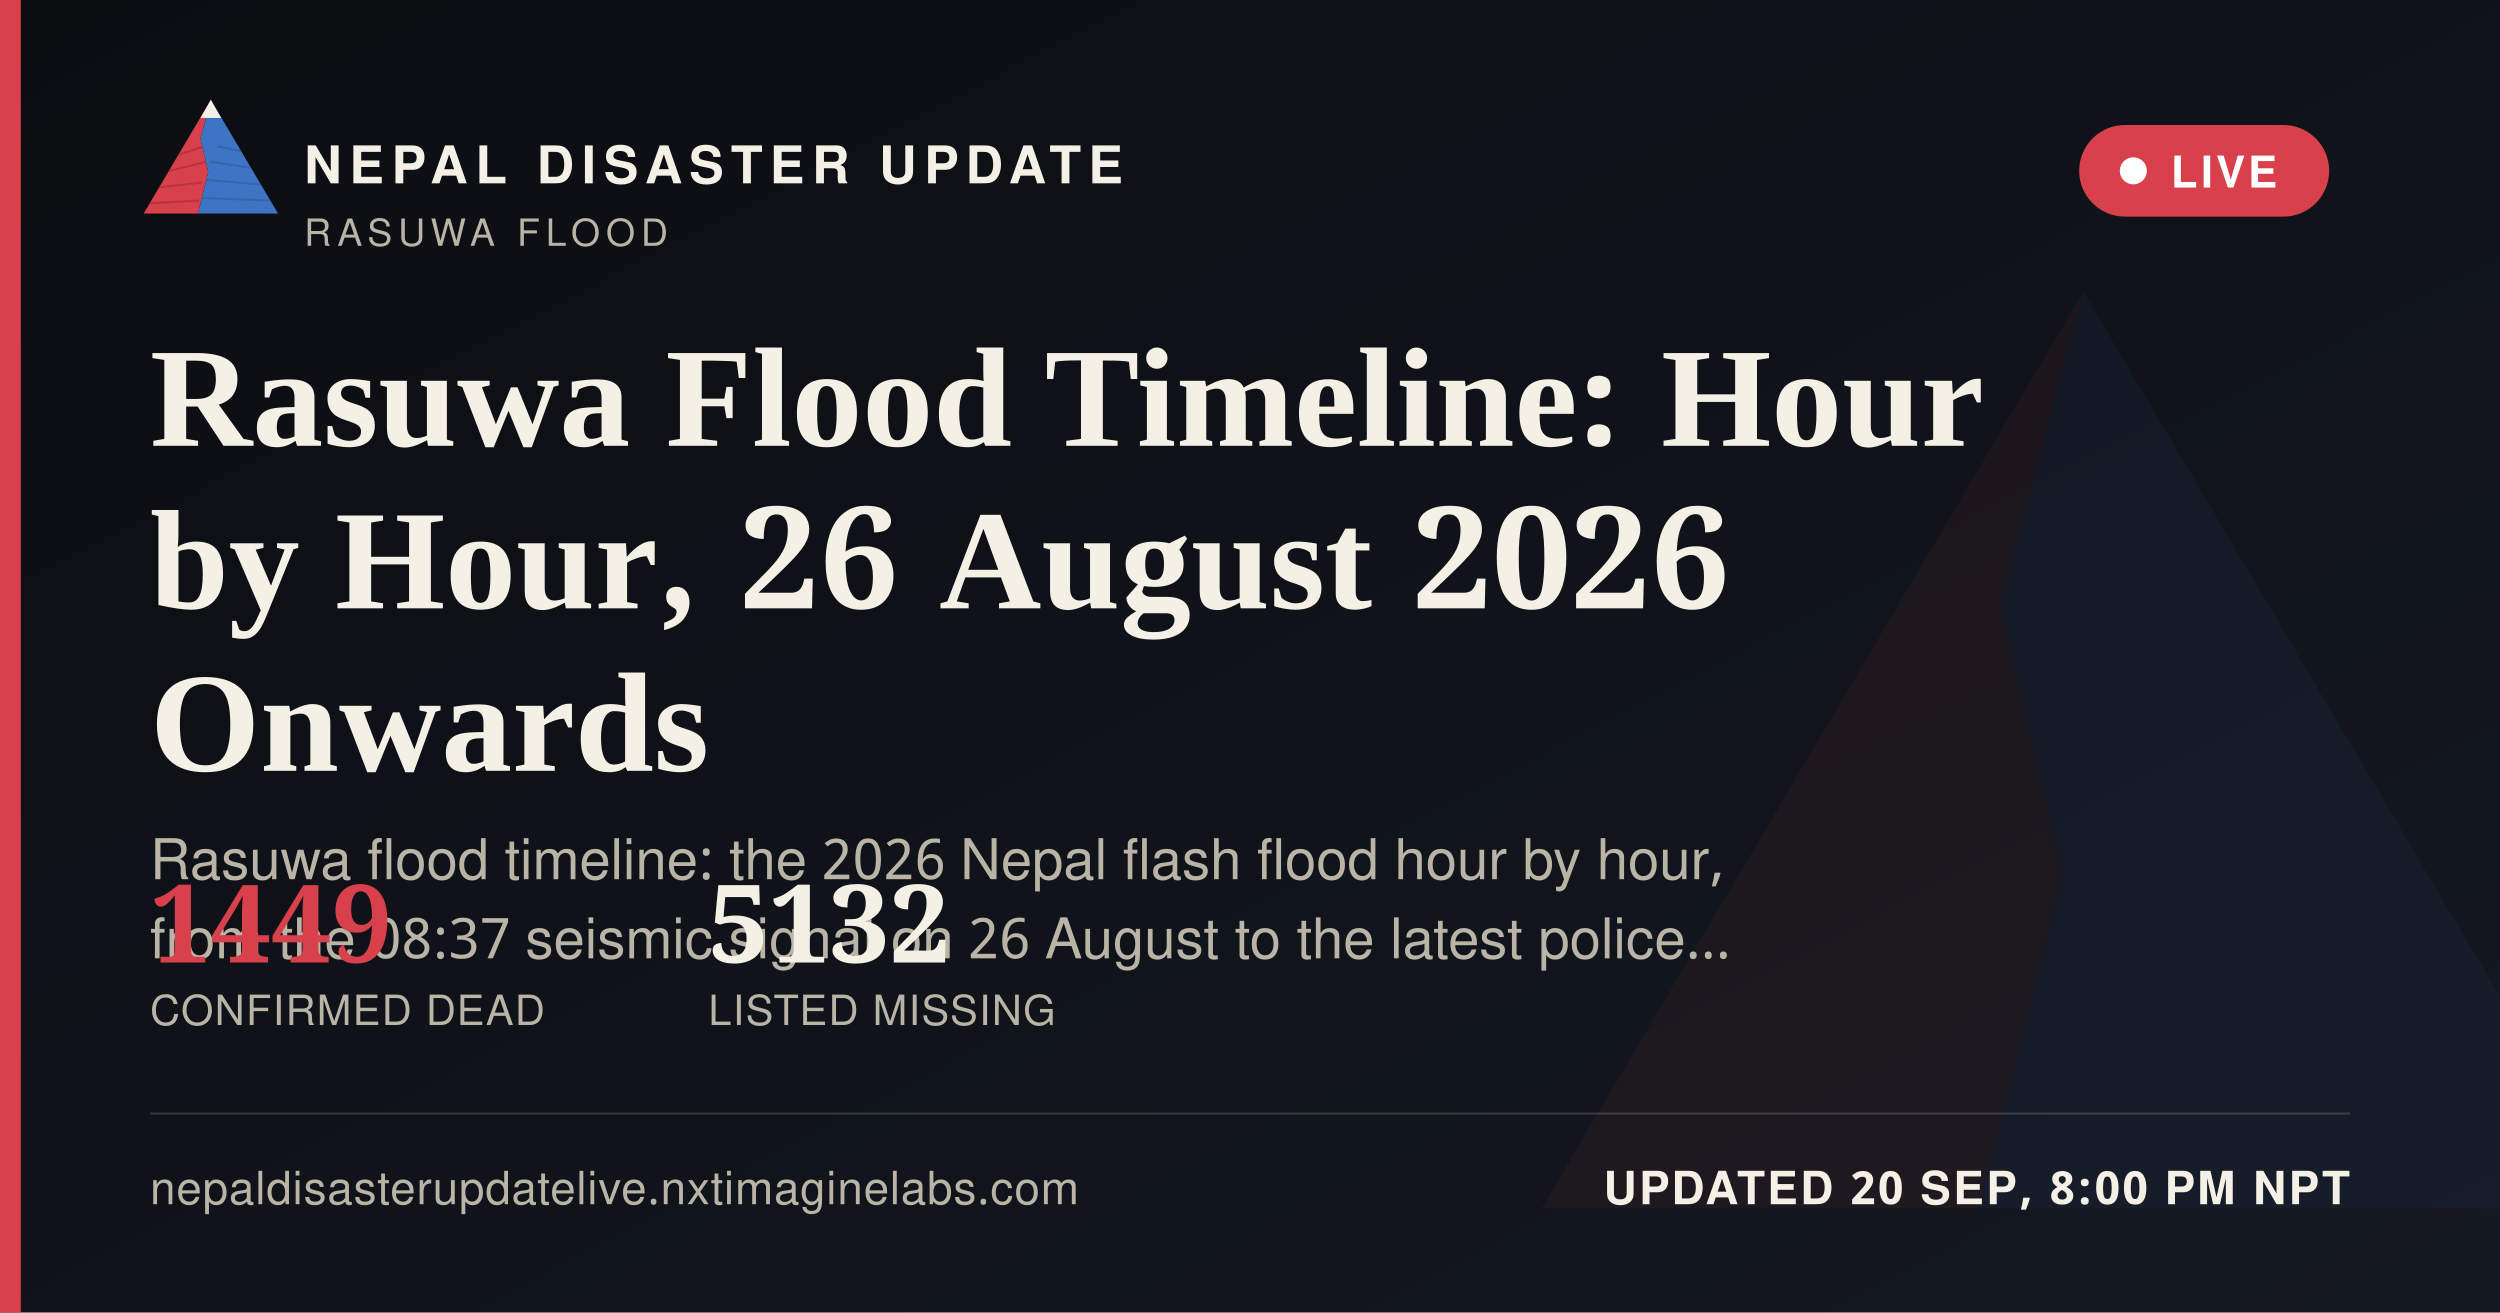
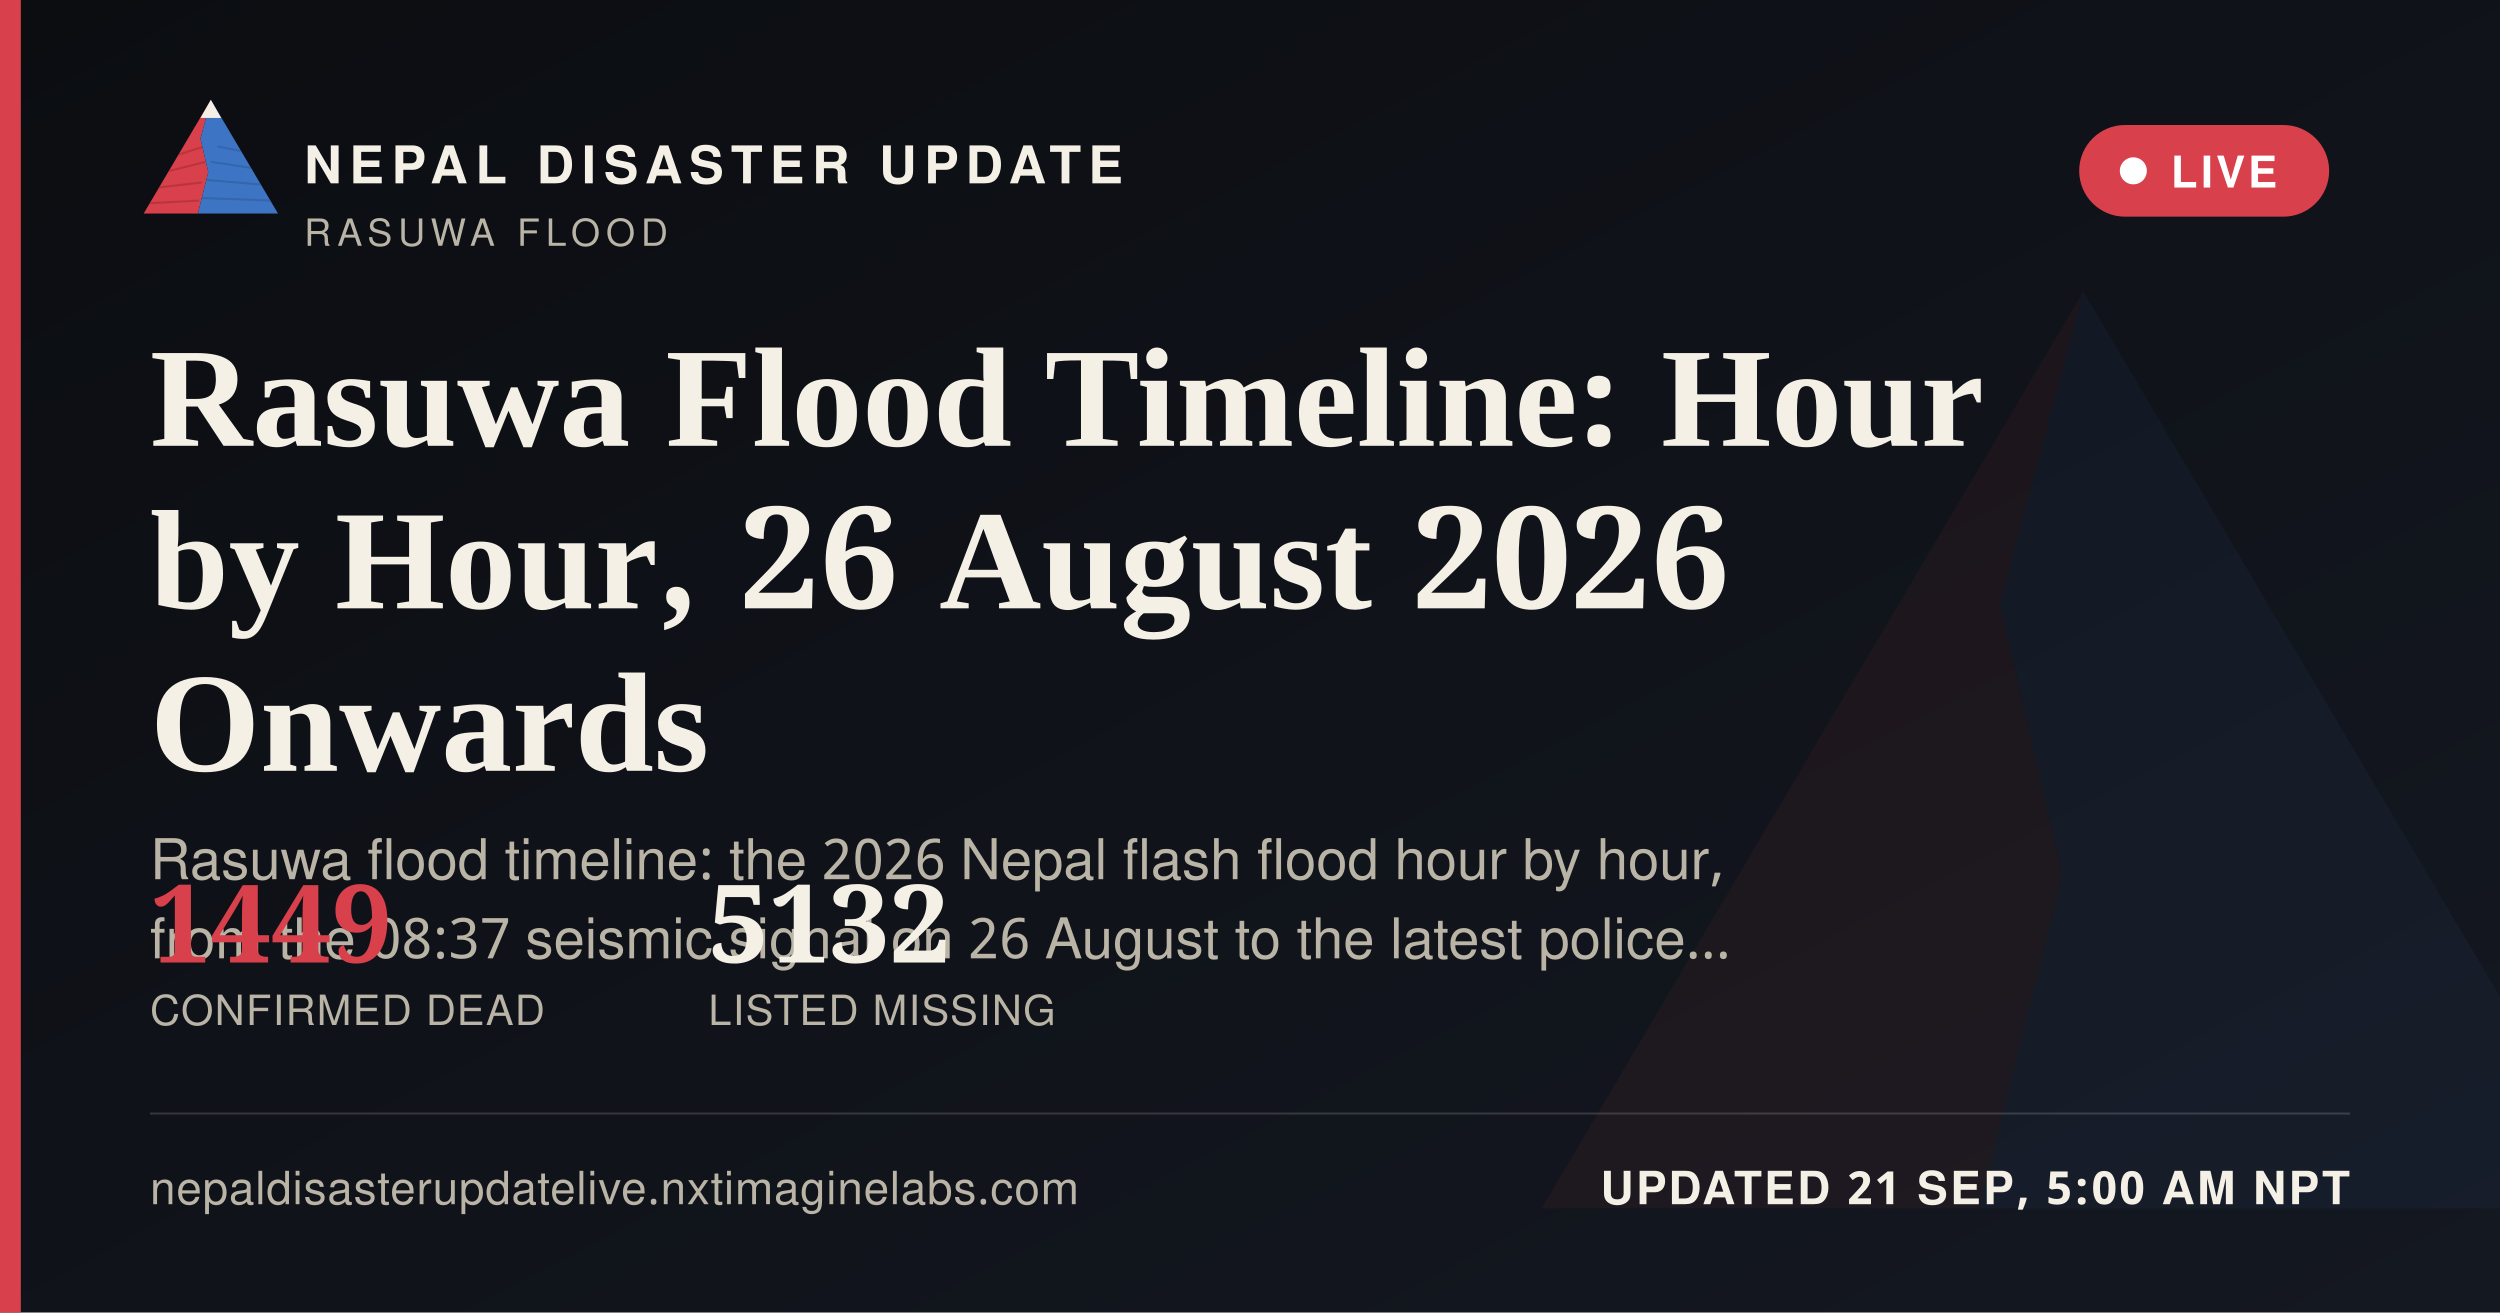
<svg xmlns="http://www.w3.org/2000/svg" width="1200" height="630" viewBox="0 0 1200 630">
  <defs>
    <linearGradient id="ogbg" x1="0" y1="0" x2="1" y2="1">
      <stop offset="0" stop-color="#0B0D11" />
      <stop offset="1" stop-color="#141821" />
    </linearGradient>
  </defs>
  <rect width="1200" height="630" fill="url(#ogbg)" />
  <g transform="translate(700,60) scale(5)" opacity="0.06">
    <polygon points="60,16 52,46 58,72 50,104 8,104" fill="#D8404B" />
    <polygon points="60,16 112,104 50,104 58,72 52,46" fill="#3D74C4" />
  </g>
  <rect x="0" y="0" width="10" height="630" fill="#D8404B" />
  <g transform="translate(64,38) scale(0.62)">
    <g>
      <defs>
        <clipPath id="ogLc">
          <polygon points="60,16 52,46 58,72 50,104 8,104" />
        </clipPath>
        <clipPath id="ogRc">
          <polygon points="60,16 112,104 50,104 58,72 52,46" />
        </clipPath>
      </defs>
      <polygon points="60,16 52,46 58,72 50,104 8,104" fill="#D8404B" />
      <g clip-path="url(#ogLc)" stroke="#A32A34" stroke-width="1.6" fill="none" opacity="0.55">
        <path d="M30,60 L55,52" />
        <path d="M24,72 L56,64" />
        <path d="M18,84 L53,80" />
        <path d="M13,96 L51,94" />
      </g>
      <polygon points="60,16 112,104 50,104 58,72 52,46" fill="#3D74C4" />
      <g clip-path="url(#ogRc)" stroke="#2A5793" stroke-width="1.6" fill="none" opacity="0.5">
        <path d="M65,52 L95,58" />
        <path d="M60,64 L100,70" />
        <path d="M56,78 L104,82" />
        <path d="M52,92 L108,94" />
      </g>
      <polygon points="60,16 52,30 68,30" fill="#F4F0E6" />
    </g>
  </g>
  <text x="146" y="88" font-family="'Public Sans', 'Noto Sans Devanagari', 'Helvetica Neue', Helvetica, Arial, sans-serif" font-size="25" font-weight="800" letter-spacing="3.6" fill="#F4F0E6">NEPAL DISASTER UPDATE</text>
  <text x="146" y="118" font-family="'Public Sans', 'Noto Sans Devanagari', 'Helvetica Neue', Helvetica, Arial, sans-serif" font-size="18" letter-spacing="2.8" fill="#B9B4A6">RASUWA FLOOD</text>
  <g>
    <rect x="998" y="60" width="120" height="44" rx="22" fill="#D8404B" stroke="none" />
    <circle cx="1024" cy="82" r="6.5" fill="#FFFFFF" />
    <text x="1042" y="90" font-family="'Public Sans', 'Noto Sans Devanagari', 'Helvetica Neue', Helvetica, Arial, sans-serif" font-size="21" font-weight="700" letter-spacing="1.6" fill="#FFFFFF">LIVE</text>
  </g>
  <text x="72" y="214" font-family="Newsreader, 'Noto Serif Devanagari', Georgia, 'Times New Roman', serif" font-size="68" font-weight="600" fill="#F4F0E6">Rasuwa Flood Timeline: Hour</text>
  <text x="72" y="292" font-family="Newsreader, 'Noto Serif Devanagari', Georgia, 'Times New Roman', serif" font-size="68" font-weight="600" fill="#F4F0E6">by Hour, 26 August 2026</text>
  <text x="72" y="370" font-family="Newsreader, 'Noto Serif Devanagari', Georgia, 'Times New Roman', serif" font-size="68" font-weight="600" fill="#F4F0E6">Onwards</text>
  <text x="72" y="422" font-family="'Public Sans', 'Noto Sans Devanagari', 'Helvetica Neue', Helvetica, Arial, sans-serif" font-size="27" fill="#B9B4A6">Rasuwa flood timeline: the 2026 Nepal flash flood hour by hour,</text>
  <text x="72" y="460" font-family="'Public Sans', 'Noto Sans Devanagari', 'Helvetica Neue', Helvetica, Arial, sans-serif" font-size="27" fill="#B9B4A6">from the 08:37 seismic signal on 26 August to the latest police…</text>
  <g transform="translate(72,462)">
    <text x="0" y="0" font-family="Newsreader, 'Noto Serif Devanagari', Georgia, 'Times New Roman', serif" font-size="52" font-weight="600" fill="#D8404B">1449</text>
    <text x="0" y="30" font-family="'Public Sans', 'Noto Sans Devanagari', 'Helvetica Neue', Helvetica, Arial, sans-serif" font-size="20" letter-spacing="0.6" fill="#B9B4A6">CONFIRMED DEAD</text>
    <text x="268" y="0" font-family="Newsreader, 'Noto Serif Devanagari', Georgia, 'Times New Roman', serif" font-size="52" font-weight="600" fill="#F4F0E6">5132</text>
    <text x="268" y="30" font-family="'Public Sans', 'Noto Sans Devanagari', 'Helvetica Neue', Helvetica, Arial, sans-serif" font-size="20" letter-spacing="0.6" fill="#B9B4A6">LISTED MISSING</text>
  </g>
  <rect x="72" y="534" width="1056" height="1" fill="rgba(244,240,230,0.16)" />
  <text x="72" y="578" font-family="'Public Sans', 'Noto Sans Devanagari', 'Helvetica Neue', Helvetica, Arial, sans-serif" font-size="22" fill="#B9B4A6" letter-spacing="0.4">nepaldisasterupdatelive.nxtimaginelabs.com</text>
-   <text x="1128" y="578" text-anchor="end" font-family="'Public Sans', 'Noto Sans Devanagari', 'Helvetica Neue', Helvetica, Arial, sans-serif" font-size="22" font-weight="700" letter-spacing="1.2" fill="#F4F0E6">UPDATED 20 SEP, 8:00 PM NPT</text>
+   <text x="1128" y="578" text-anchor="end" font-family="'Public Sans', 'Noto Sans Devanagari', 'Helvetica Neue', Helvetica, Arial, sans-serif" font-size="22" font-weight="700" letter-spacing="1.2" fill="#F4F0E6">UPDATED 21 SEP, 5:00 AM NPT</text>
</svg>
